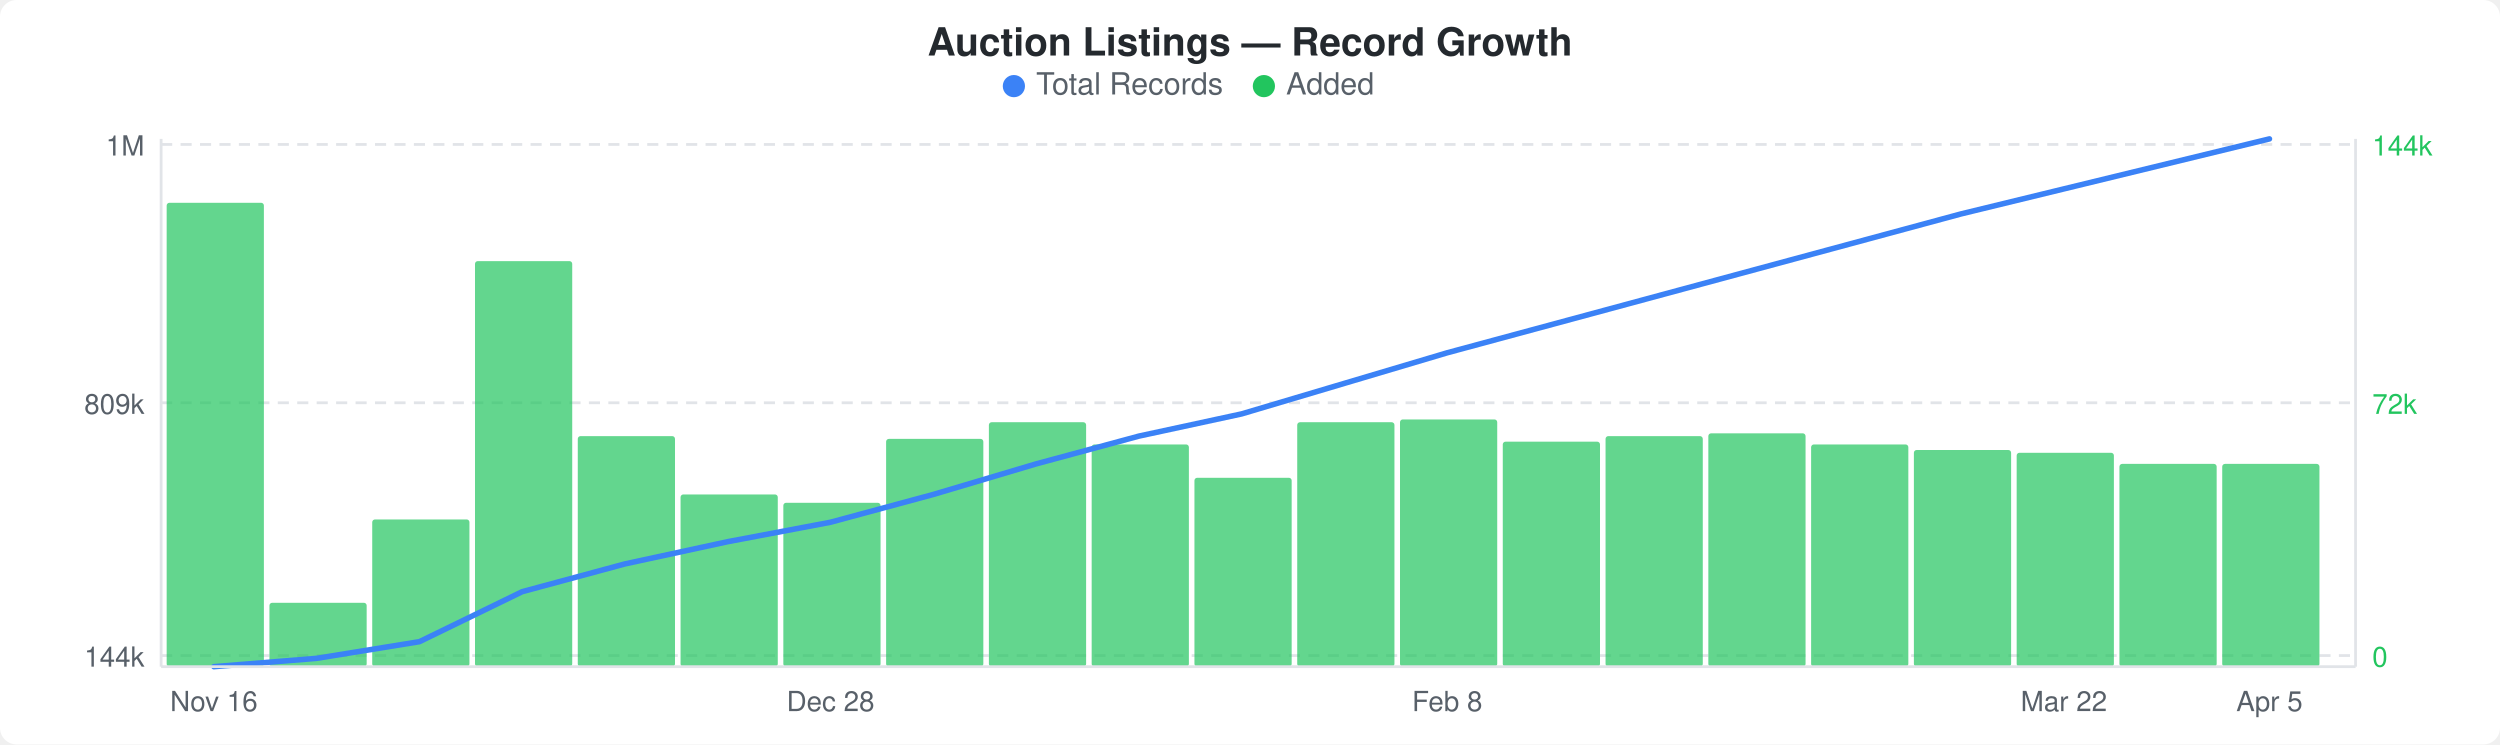
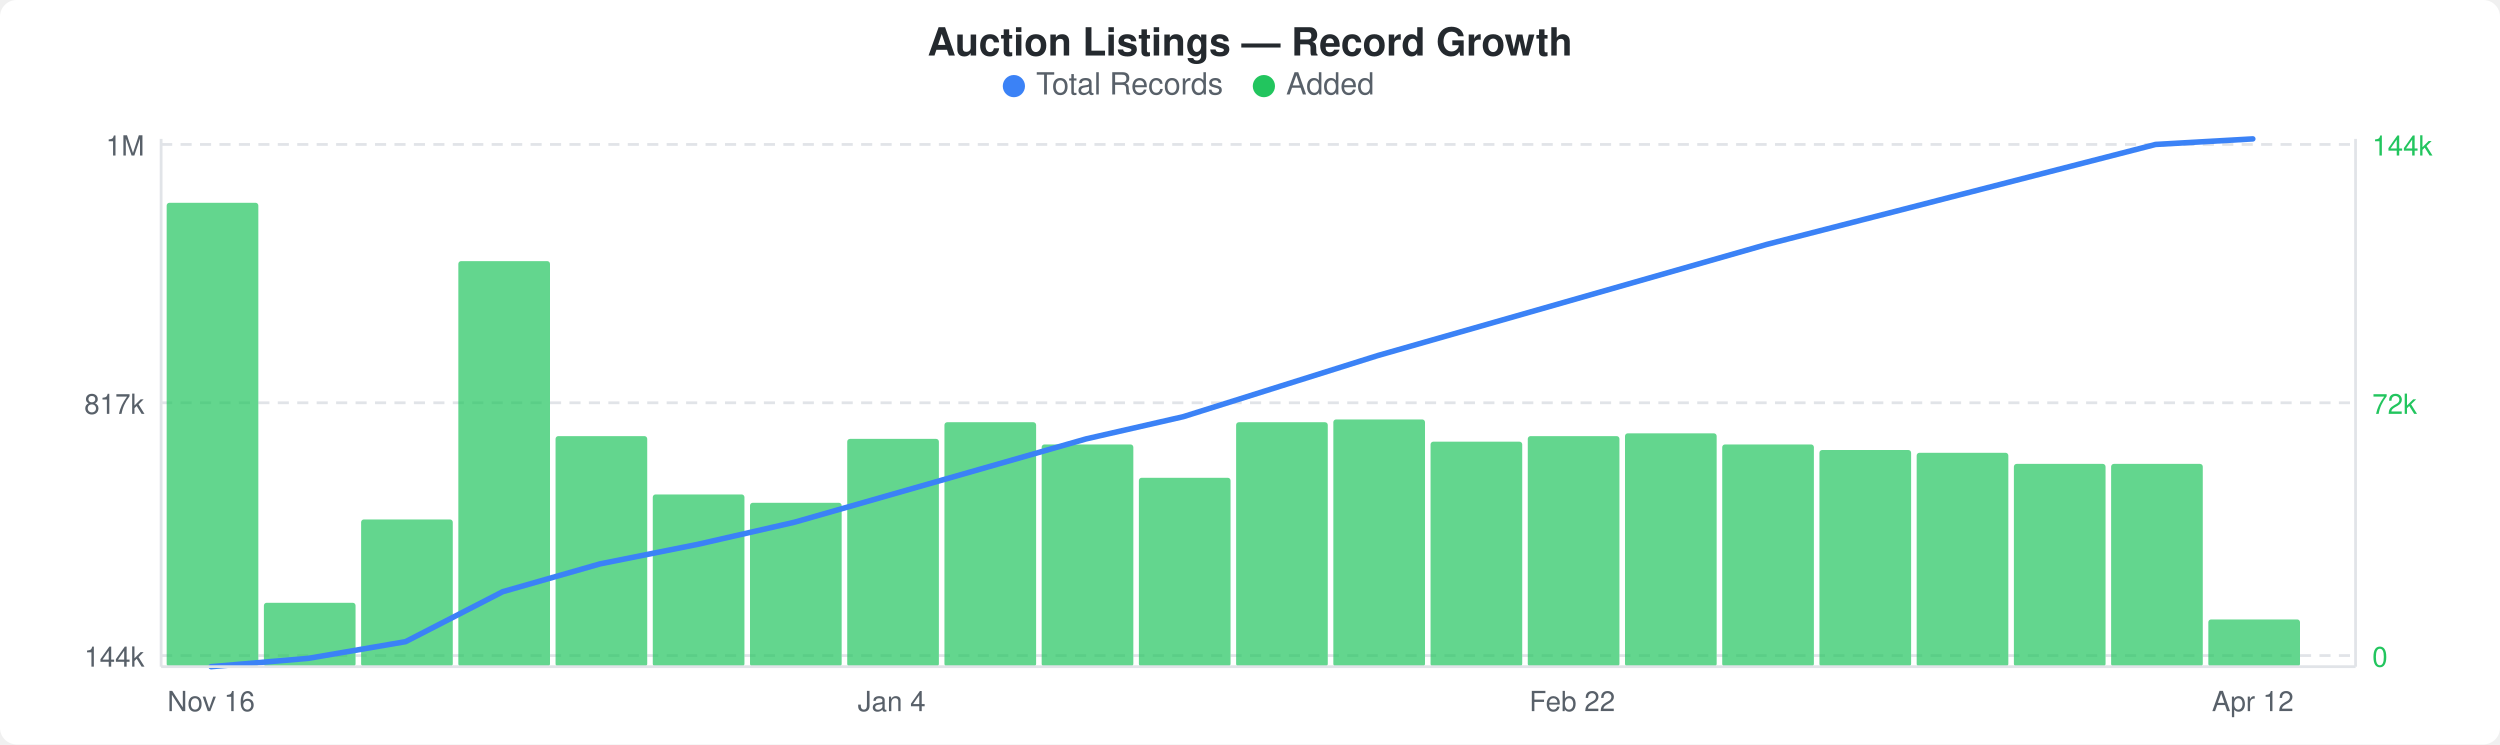
<svg xmlns="http://www.w3.org/2000/svg" width="900" height="268" viewBox="0 0 900 268">
  <rect width="900" height="268" fill="#ffffff" rx="6" ry="6" />
  <text x="450" y="20" text-anchor="middle" font-family="-apple-system, BlinkMacSystemFont, &quot;Segoe UI&quot;, Helvetica, Arial, sans-serif" font-size="14" font-weight="600" fill="#24292e">Auction Listings — Record Growth</text>
  <circle cx="365" cy="31" r="4" fill="#3b82f6" />
  <text x="373" y="34" font-family="-apple-system, BlinkMacSystemFont, &quot;Segoe UI&quot;, Helvetica, Arial, sans-serif" font-size="11" fill="#586069">Total Records</text>
  <circle cx="455" cy="31" r="4" fill="#22c55e" />
  <text x="463" y="34" font-family="-apple-system, BlinkMacSystemFont, &quot;Segoe UI&quot;, Helvetica, Arial, sans-serif" font-size="11" fill="#586069">Added</text>
  <line x1="58" y1="52" x2="848" y2="52" stroke="#e1e4e8" stroke-width="1" stroke-dasharray="4,3" />
  <line x1="58" y1="145" x2="848" y2="145" stroke="#e1e4e8" stroke-width="1" stroke-dasharray="4,3" />
  <line x1="58" y1="236" x2="848" y2="236" stroke="#e1e4e8" stroke-width="1" stroke-dasharray="4,3" />
-   <rect x="60" y="73" width="35" height="167" rx="1" fill="#22c55eb3" />
-   <rect x="97" y="217" width="35" height="23" rx="1" fill="#22c55eb3" />
-   <rect x="134" y="187" width="35" height="53" rx="1" fill="#22c55eb3" />
-   <rect x="171" y="94" width="35" height="146" rx="1" fill="#22c55eb3" />
-   <rect x="208" y="157" width="35" height="83" rx="1" fill="#22c55eb3" />
-   <rect x="245" y="178" width="35" height="62" rx="1" fill="#22c55eb3" />
-   <rect x="282" y="181" width="35" height="59" rx="1" fill="#22c55eb3" />
-   <rect x="319" y="158" width="35" height="82" rx="1" fill="#22c55eb3" />
-   <rect x="356" y="152" width="35" height="88" rx="1" fill="#22c55eb3" />
-   <rect x="393" y="160" width="35" height="80" rx="1" fill="#22c55eb3" />
-   <rect x="430" y="172" width="35" height="68" rx="1" fill="#22c55eb3" />
-   <rect x="467" y="152" width="35" height="88" rx="1" fill="#22c55eb3" />
-   <rect x="504" y="151" width="35" height="89" rx="1" fill="#22c55eb3" />
-   <rect x="541" y="159" width="35" height="81" rx="1" fill="#22c55eb3" />
-   <rect x="578" y="157" width="35" height="83" rx="1" fill="#22c55eb3" />
-   <rect x="615" y="156" width="35" height="84" rx="1" fill="#22c55eb3" />
-   <rect x="652" y="160" width="35" height="80" rx="1" fill="#22c55eb3" />
-   <rect x="689" y="162" width="35" height="78" rx="1" fill="#22c55eb3" />
-   <rect x="726" y="163" width="35" height="77" rx="1" fill="#22c55eb3" />
-   <rect x="763" y="167" width="35" height="73" rx="1" fill="#22c55eb3" />
-   <rect x="800" y="167" width="35" height="73" rx="1" fill="#22c55eb3" />
-   <polyline points="77,240 114,237 151,231 188,213 225,203 262,195 299,188 336,178 373,167 410,157 447,149 484,138 521,127 558,117 595,107 632,97 669,87 706,77 743,68 780,59 817,50" fill="none" stroke="#3b82f6" stroke-width="2" stroke-linejoin="round" stroke-linecap="round" />
+   <rect x="60" y="73" width="33" height="167" rx="1" fill="#22c55eb3" />
+   <rect x="95" y="217" width="33" height="23" rx="1" fill="#22c55eb3" />
+   <rect x="130" y="187" width="33" height="53" rx="1" fill="#22c55eb3" />
+   <rect x="165" y="94" width="33" height="146" rx="1" fill="#22c55eb3" />
+   <rect x="200" y="157" width="33" height="83" rx="1" fill="#22c55eb3" />
+   <rect x="235" y="178" width="33" height="62" rx="1" fill="#22c55eb3" />
+   <rect x="270" y="181" width="33" height="59" rx="1" fill="#22c55eb3" />
+   <rect x="305" y="158" width="33" height="82" rx="1" fill="#22c55eb3" />
+   <rect x="340" y="152" width="33" height="88" rx="1" fill="#22c55eb3" />
+   <rect x="375" y="160" width="33" height="80" rx="1" fill="#22c55eb3" />
+   <rect x="410" y="172" width="33" height="68" rx="1" fill="#22c55eb3" />
+   <rect x="445" y="152" width="33" height="88" rx="1" fill="#22c55eb3" />
+   <rect x="480" y="151" width="33" height="89" rx="1" fill="#22c55eb3" />
+   <rect x="515" y="159" width="33" height="81" rx="1" fill="#22c55eb3" />
+   <rect x="550" y="157" width="33" height="83" rx="1" fill="#22c55eb3" />
+   <rect x="585" y="156" width="33" height="84" rx="1" fill="#22c55eb3" />
+   <rect x="620" y="160" width="33" height="80" rx="1" fill="#22c55eb3" />
+   <rect x="655" y="162" width="33" height="78" rx="1" fill="#22c55eb3" />
+   <rect x="690" y="163" width="33" height="77" rx="1" fill="#22c55eb3" />
+   <rect x="725" y="167" width="33" height="73" rx="1" fill="#22c55eb3" />
+   <rect x="760" y="167" width="33" height="73" rx="1" fill="#22c55eb3" />
+   <rect x="795" y="223" width="33" height="17" rx="1" fill="#22c55eb3" />
+   <polyline points="76,240 111,237 146,231 181,213 216,203 251,196 286,188 321,178 356,168 391,158 426,150 461,139 496,128 531,118 566,108 601,98 636,88 671,79 706,70 741,61 776,52 811,50" fill="none" stroke="#3b82f6" stroke-width="2" stroke-linejoin="round" stroke-linecap="round" />
  <text x="52" y="56" text-anchor="end" font-family="-apple-system, BlinkMacSystemFont, &quot;Segoe UI&quot;, Helvetica, Arial, sans-serif" font-size="10" fill="#586069">1M</text>
-   <text x="52" y="149" text-anchor="end" font-family="-apple-system, BlinkMacSystemFont, &quot;Segoe UI&quot;, Helvetica, Arial, sans-serif" font-size="10" fill="#586069">809k</text>
+   <text x="52" y="149" text-anchor="end" font-family="-apple-system, BlinkMacSystemFont, &quot;Segoe UI&quot;, Helvetica, Arial, sans-serif" font-size="10" fill="#586069">817k</text>
  <text x="52" y="240" text-anchor="end" font-family="-apple-system, BlinkMacSystemFont, &quot;Segoe UI&quot;, Helvetica, Arial, sans-serif" font-size="10" fill="#586069">144k</text>
  <text x="854" y="56" text-anchor="start" font-family="-apple-system, BlinkMacSystemFont, &quot;Segoe UI&quot;, Helvetica, Arial, sans-serif" font-size="10" fill="#22c55e">144k</text>
  <text x="854" y="149" text-anchor="start" font-family="-apple-system, BlinkMacSystemFont, &quot;Segoe UI&quot;, Helvetica, Arial, sans-serif" font-size="10" fill="#22c55e">72k</text>
  <text x="854" y="240" text-anchor="start" font-family="-apple-system, BlinkMacSystemFont, &quot;Segoe UI&quot;, Helvetica, Arial, sans-serif" font-size="10" fill="#22c55e">0</text>
  <line x1="58" y1="50" x2="58" y2="240" stroke="#e1e4e8" stroke-width="1" />
  <line x1="58" y1="240" x2="848" y2="240" stroke="#e1e4e8" stroke-width="1" />
  <line x1="848" y1="50" x2="848" y2="240" stroke="#e1e4e8" stroke-width="1" />
-   <text x="77" y="256" text-anchor="middle" font-family="-apple-system, BlinkMacSystemFont, &quot;Segoe UI&quot;, Helvetica, Arial, sans-serif" font-size="10" fill="#586069">Nov 16</text>
-   <text x="299" y="256" text-anchor="middle" font-family="-apple-system, BlinkMacSystemFont, &quot;Segoe UI&quot;, Helvetica, Arial, sans-serif" font-size="10" fill="#586069">Dec 28</text>
-   <text x="521" y="256" text-anchor="middle" font-family="-apple-system, BlinkMacSystemFont, &quot;Segoe UI&quot;, Helvetica, Arial, sans-serif" font-size="10" fill="#586069">Feb 8</text>
-   <text x="743" y="256" text-anchor="middle" font-family="-apple-system, BlinkMacSystemFont, &quot;Segoe UI&quot;, Helvetica, Arial, sans-serif" font-size="10" fill="#586069">Mar 22</text>
-   <text x="817" y="256" text-anchor="middle" font-family="-apple-system, BlinkMacSystemFont, &quot;Segoe UI&quot;, Helvetica, Arial, sans-serif" font-size="10" fill="#586069">Apr 5</text>
+   <text x="76" y="256" text-anchor="middle" font-family="-apple-system, BlinkMacSystemFont, &quot;Segoe UI&quot;, Helvetica, Arial, sans-serif" font-size="10" fill="#586069">Nov 16</text>
+   <text x="321" y="256" text-anchor="middle" font-family="-apple-system, BlinkMacSystemFont, &quot;Segoe UI&quot;, Helvetica, Arial, sans-serif" font-size="10" fill="#586069">Jan 4</text>
+   <text x="566" y="256" text-anchor="middle" font-family="-apple-system, BlinkMacSystemFont, &quot;Segoe UI&quot;, Helvetica, Arial, sans-serif" font-size="10" fill="#586069">Feb 22</text>
+   <text x="811" y="256" text-anchor="middle" font-family="-apple-system, BlinkMacSystemFont, &quot;Segoe UI&quot;, Helvetica, Arial, sans-serif" font-size="10" fill="#586069">Apr 12</text>
</svg>
